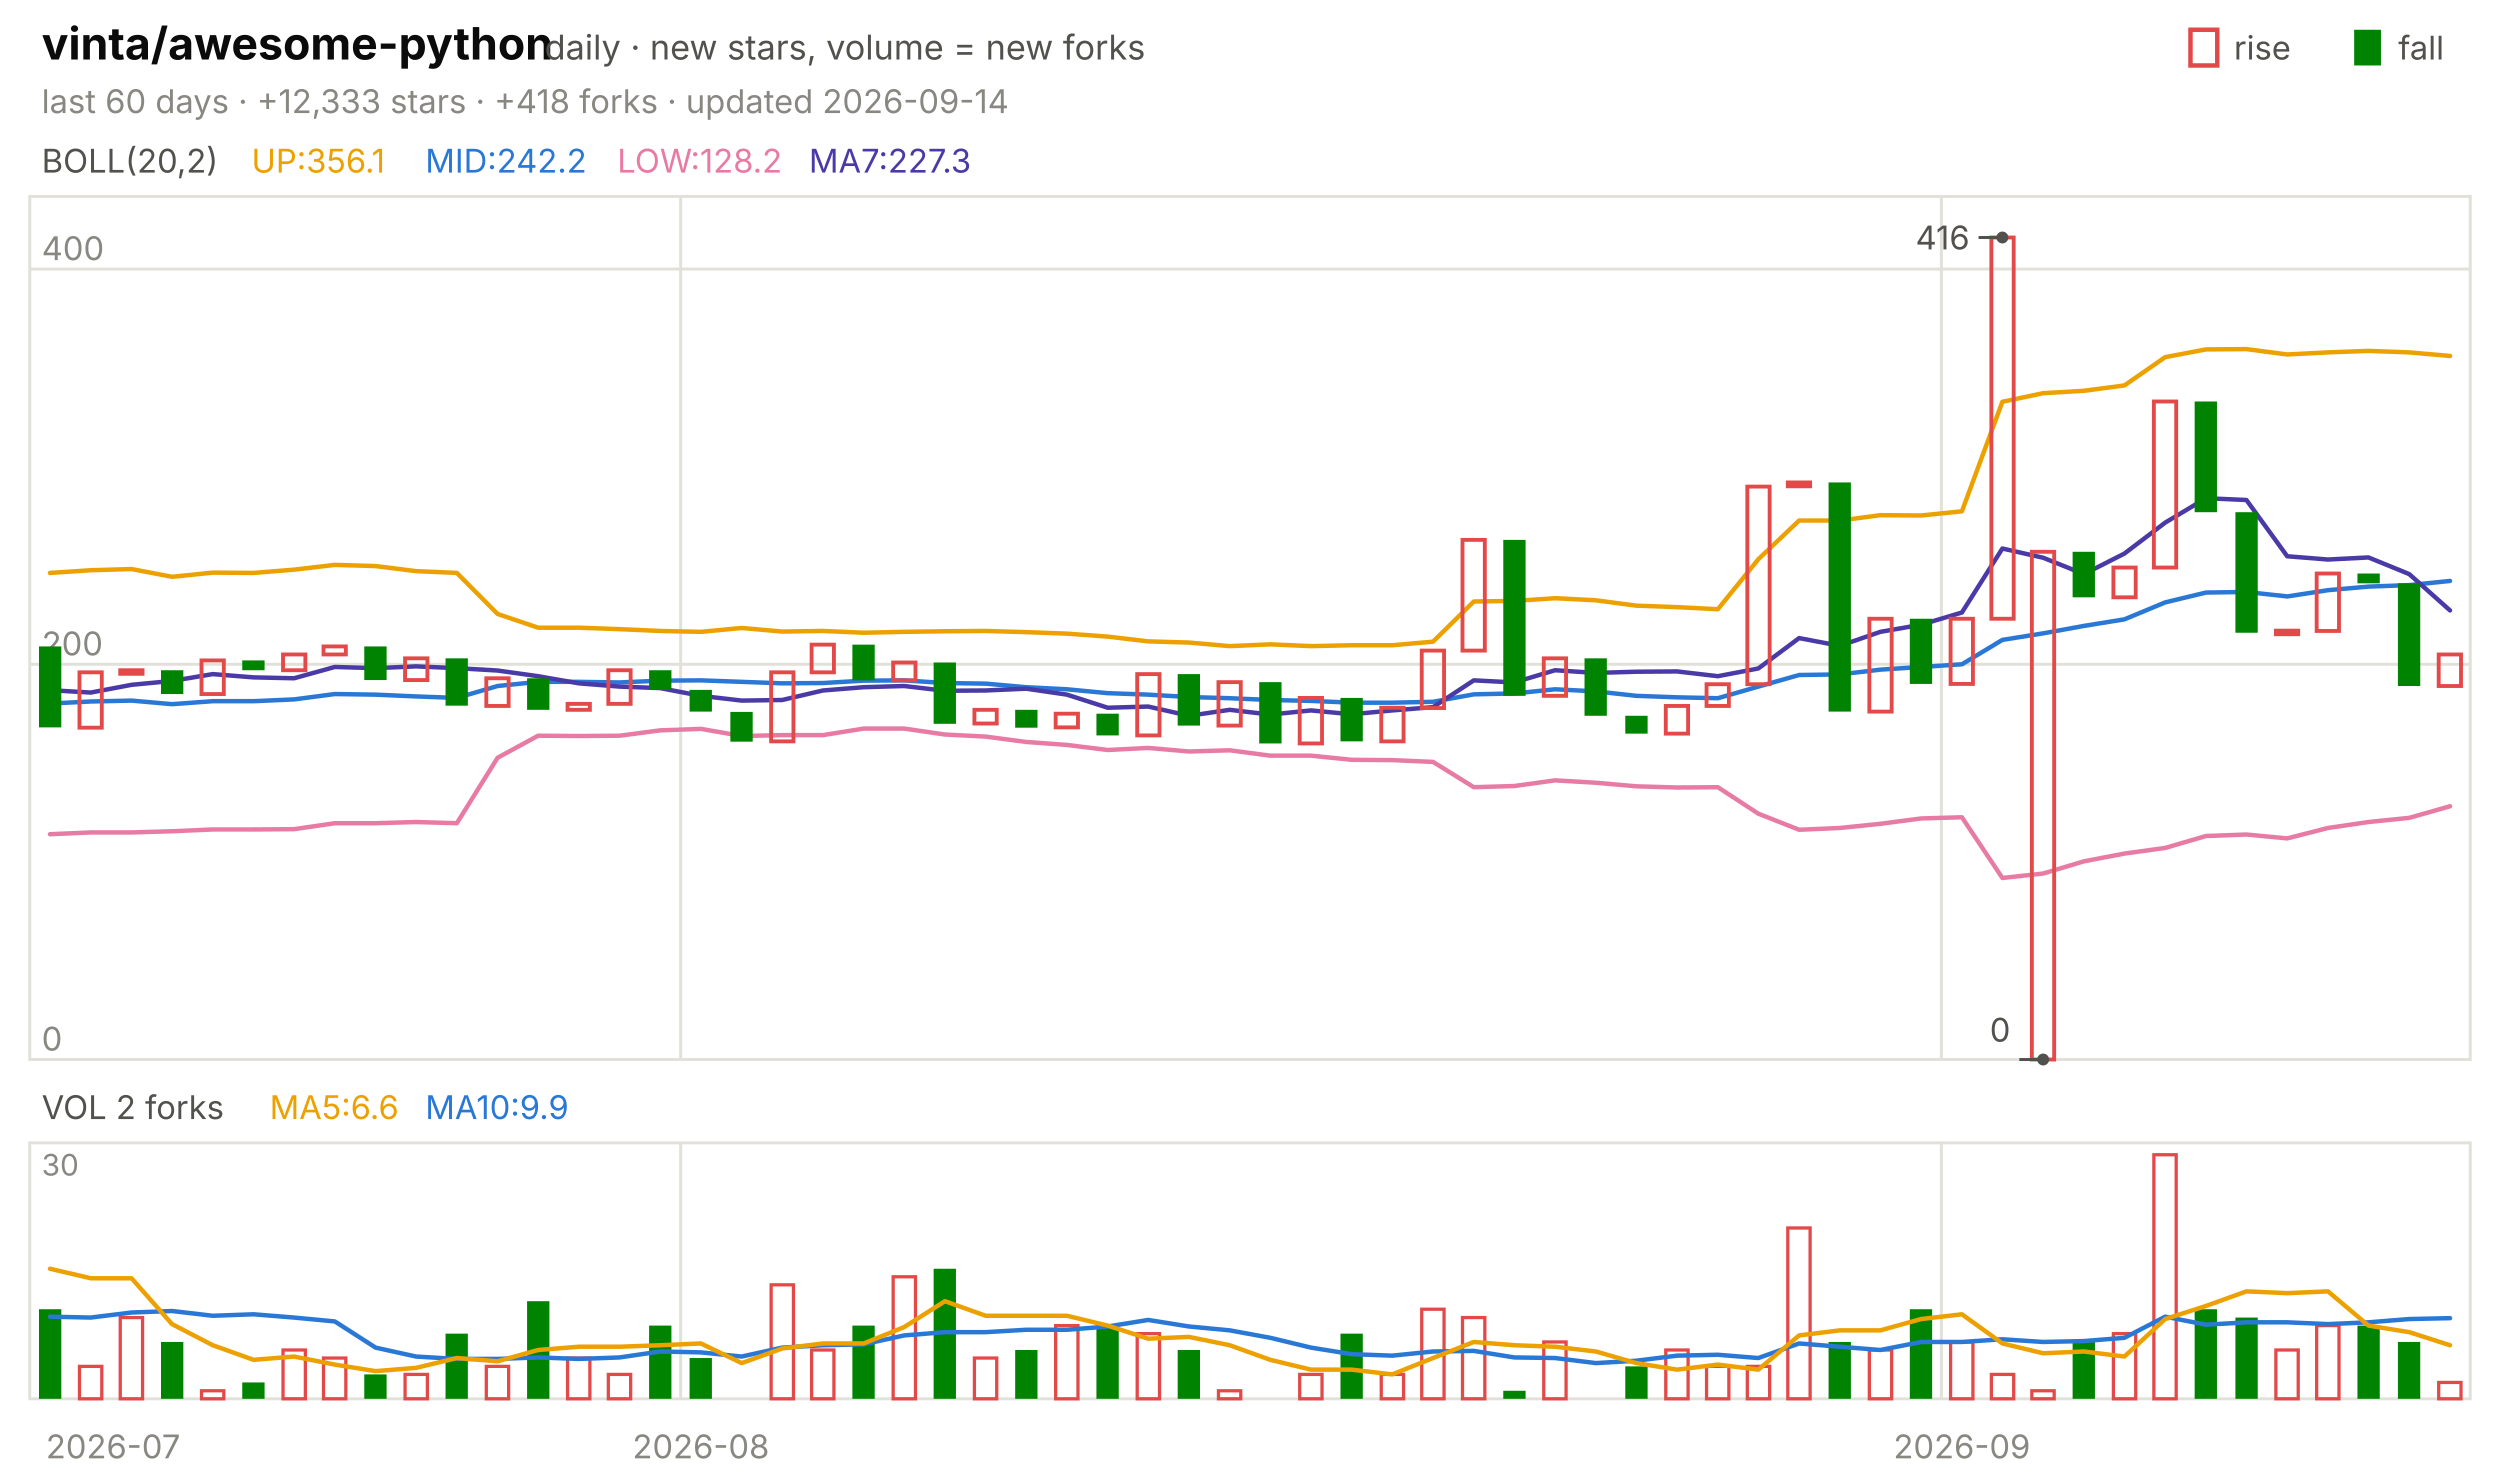
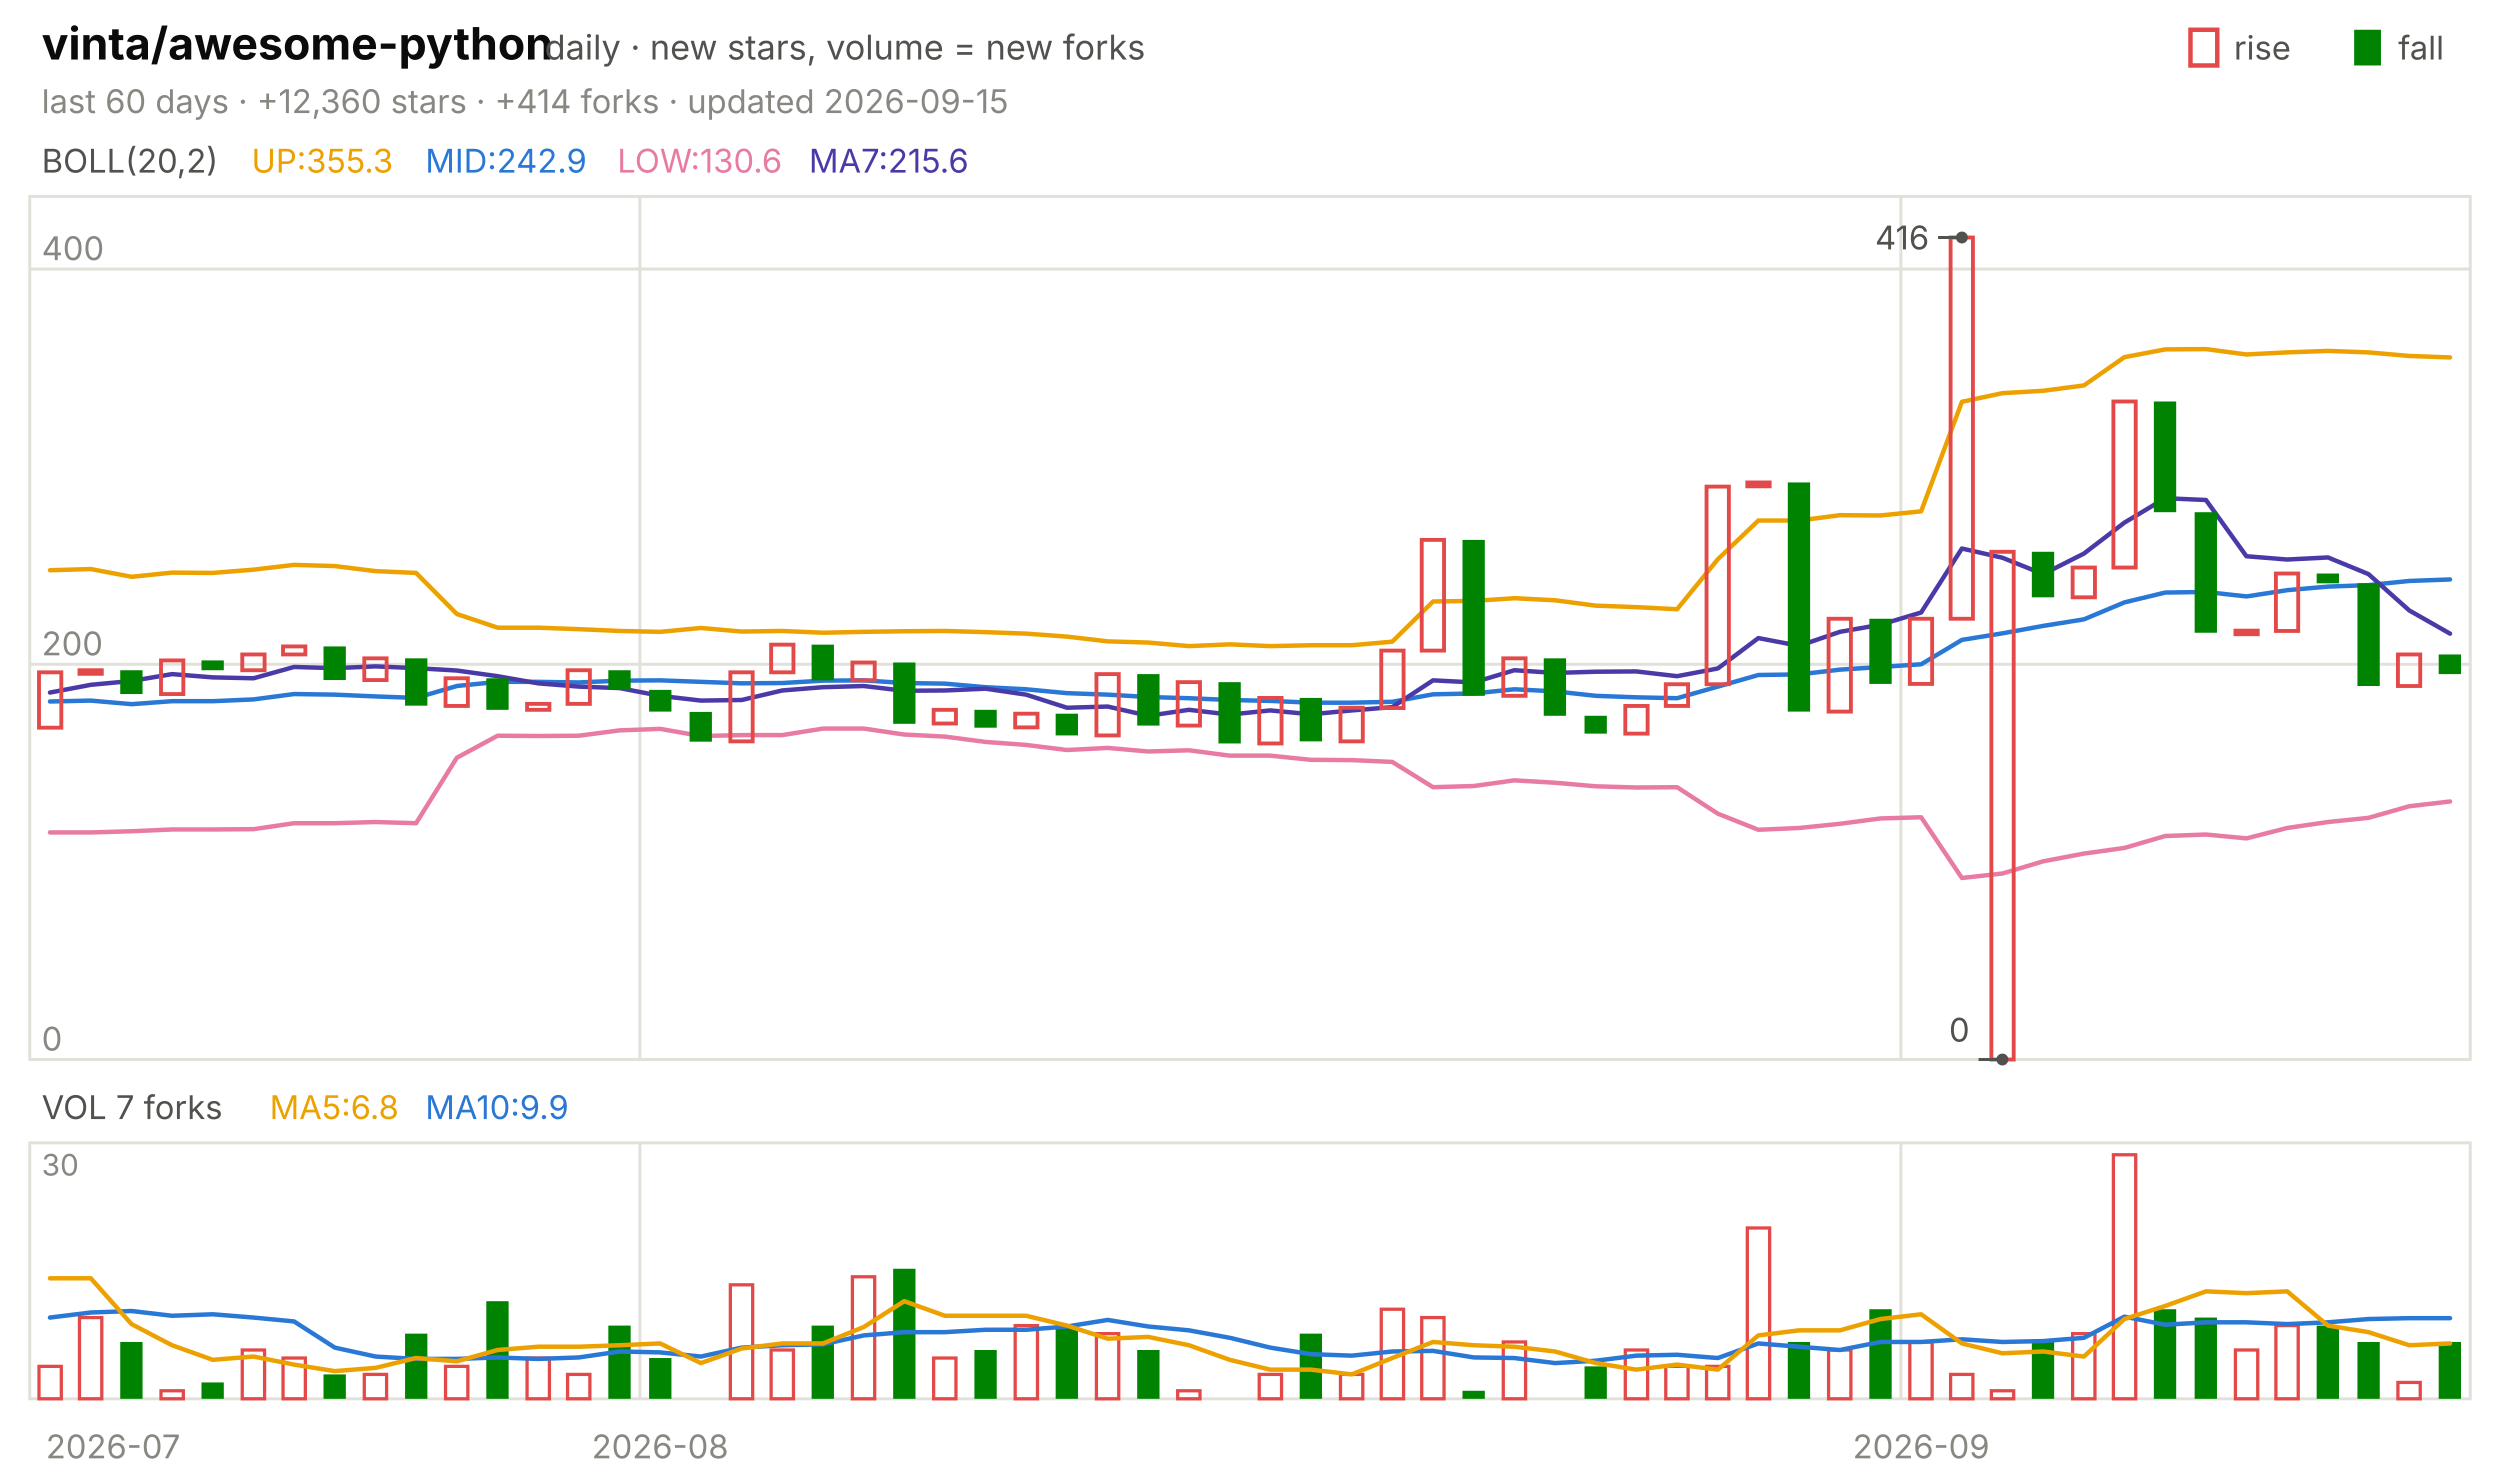
<svg xmlns="http://www.w3.org/2000/svg" viewBox="0 0 840 496" width="840" height="496" font-family="-apple-system,'Segoe UI',system-ui,sans-serif" role="img" aria-label="vinta/awesome-python candlestick chart">
  <text x="14.0" y="20.0" font-size="15" fill="#0b0b0b" font-weight="650">vinta/awesome-python</text>
  <text x="183.0" y="20.0" font-size="11.5" fill="#52514e">daily · new stars, volume = new forks</text>
  <text x="805.8" y="20.0" font-size="11.0" fill="#52514e">fall</text>
  <rect x="791" y="10" width="9" height="12" fill="#008300" />
  <text x="750.6" y="20.0" font-size="11.0" fill="#52514e">rise</text>
  <rect x="736" y="10" width="9" height="12" fill="none" stroke="#e34948" stroke-width="1.5" />
-   <text x="14.0" y="38.0" font-size="11.0" fill="#898781">last 60 days · +12,333 stars · +418 forks · updated 2026-09-14</text>
+   <text x="14.0" y="38.0" font-size="11.0" fill="#898781">last 60 days · +12,360 stars · +414 forks · updated 2026-09-15</text>
  <rect x="10" y="66" width="820" height="290" fill="none" stroke="#e1e0d9" />
  <rect x="10" y="384" width="820" height="86" fill="none" stroke="#e1e0d9" />
  <text x="38.0" y="490.0" font-size="11.0" fill="#898781" text-anchor="middle">2026-07</text>
-   <line x1="228.7" y1="66.0" x2="228.7" y2="356.0" stroke="#e1e0d9" stroke-width="1.0" />
-   <line x1="228.7" y1="384.0" x2="228.7" y2="470.0" stroke="#e1e0d9" stroke-width="1.0" />
-   <text x="235.5" y="490.0" font-size="11.0" fill="#898781" text-anchor="middle">2026-08</text>
-   <line x1="652.3" y1="66.0" x2="652.3" y2="356.0" stroke="#e1e0d9" stroke-width="1.0" />
-   <line x1="652.3" y1="384.0" x2="652.3" y2="470.0" stroke="#e1e0d9" stroke-width="1.0" />
-   <text x="659.2" y="490.0" font-size="11.0" fill="#898781" text-anchor="middle">2026-09</text>
+   <line x1="215.0" y1="66.0" x2="215.0" y2="356.0" stroke="#e1e0d9" stroke-width="1.0" />
+   <line x1="215.0" y1="384.0" x2="215.0" y2="470.0" stroke="#e1e0d9" stroke-width="1.0" />
+   <text x="221.8" y="490.0" font-size="11.0" fill="#898781" text-anchor="middle">2026-08</text>
+   <line x1="638.7" y1="66.0" x2="638.7" y2="356.0" stroke="#e1e0d9" stroke-width="1.0" />
+   <line x1="638.7" y1="384.0" x2="638.7" y2="470.0" stroke="#e1e0d9" stroke-width="1.0" />
+   <text x="645.5" y="490.0" font-size="11.0" fill="#898781" text-anchor="middle">2026-09</text>
  <text x="14.0" y="58.0" font-size="11.0" fill="#52514e">BOLL(20,2)</text>
-   <text x="84.5" y="58.0" font-size="11.0" fill="#eda100">UP:356.1</text>
-   <text x="142.9" y="58.0" font-size="11.0" fill="#2a78d6">MID:242.2</text>
-   <text x="207.4" y="58.0" font-size="11.0" fill="#e87ba4">LOW:128.2</text>
-   <text x="271.8" y="58.0" font-size="11.0" fill="#4a3aa7">MA7:227.3</text>
+   <text x="84.5" y="58.0" font-size="11.0" fill="#eda100">UP:355.3</text>
+   <text x="142.9" y="58.0" font-size="11.0" fill="#2a78d6">MID:242.9</text>
+   <text x="207.4" y="58.0" font-size="11.0" fill="#e87ba4">LOW:130.6</text>
+   <text x="271.8" y="58.0" font-size="11.0" fill="#4a3aa7">MA7:215.6</text>
  <line x1="10.0" y1="356.0" x2="830.0" y2="356.0" stroke="#e1e0d9" stroke-width="1.0" />
  <text x="14.0" y="353.0" font-size="11.0" fill="#898781">0</text>
  <line x1="10.0" y1="223.2" x2="830.0" y2="223.2" stroke="#e1e0d9" stroke-width="1.0" />
  <text x="14.0" y="220.2" font-size="11.0" fill="#898781">200</text>
  <line x1="10.0" y1="90.4" x2="830.0" y2="90.4" stroke="#e1e0d9" stroke-width="1.0" />
  <text x="14.0" y="87.4" font-size="11.0" fill="#898781">400</text>
-   <polyline points="16.8,192.5 30.5,191.6 44.2,191.2 57.8,193.8 71.5,192.4 85.2,192.5 98.8,191.4 112.5,189.8 126.2,190.2 139.8,191.9 153.5,192.5 167.2,206.3 180.8,210.9 194.5,210.9 208.2,211.4 221.8,212.0 235.5,212.3 249.2,211.0 262.8,212.2 276.5,212.0 290.2,212.6 303.8,212.3 317.5,212.1 331.2,212.0 344.8,212.4 358.5,212.9 372.2,213.9 385.8,215.5 399.5,215.9 413.2,217.1 426.8,216.5 440.5,217.1 454.2,216.8 467.8,216.8 481.5,215.6 495.2,202.1 508.8,201.9 522.5,201.0 536.2,201.7 549.8,203.5 563.5,204.0 577.2,204.7 590.8,187.9 604.5,174.9 618.2,174.9 631.8,173.1 645.5,173.2 659.2,171.8 672.8,135.0 686.5,132.1 700.2,131.3 713.8,129.5 727.5,120.0 741.2,117.4 754.8,117.3 768.5,119.1 782.2,118.4 795.8,117.9 809.5,118.4 823.2,119.6" fill="none" stroke="#eda100" stroke-width="1.5" stroke-linejoin="round" stroke-linecap="round" />
-   <polyline points="16.8,236.4 30.5,235.7 44.2,235.4 57.8,236.6 71.5,235.6 85.2,235.6 98.8,235.0 112.5,233.2 126.2,233.4 139.8,234.0 153.5,234.5 167.2,230.5 180.8,229.1 194.5,229.1 208.2,229.3 221.8,228.7 235.5,228.6 249.2,229.1 262.8,229.6 276.5,229.5 290.2,228.7 303.8,228.6 317.5,229.5 331.2,229.7 344.8,230.9 358.5,231.6 372.2,232.9 385.8,233.4 399.5,234.2 413.2,234.6 426.8,235.2 440.5,235.5 454.2,236.1 467.8,236.1 481.5,235.8 495.2,233.3 508.8,233.0 522.5,231.6 536.2,232.3 549.8,233.8 563.5,234.3 577.2,234.6 590.8,230.7 604.5,226.8 618.2,226.6 631.8,225.0 645.5,224.1 659.2,223.2 672.8,215.0 686.5,212.8 700.2,210.3 713.8,208.1 727.5,202.4 741.2,199.1 754.8,198.9 768.5,200.4 782.2,198.3 795.8,197.1 809.5,196.6 823.2,195.2" fill="none" stroke="#2a78d6" stroke-width="1.5" stroke-linejoin="round" stroke-linecap="round" />
-   <polyline points="16.8,280.3 30.5,279.7 44.2,279.7 57.8,279.3 71.5,278.7 85.2,278.7 98.8,278.6 112.5,276.6 126.2,276.6 139.8,276.2 153.5,276.6 167.2,254.6 180.8,247.2 194.5,247.3 208.2,247.2 221.8,245.4 235.5,244.9 249.2,247.3 262.8,247.0 276.5,247.0 290.2,244.8 303.8,244.8 317.5,246.8 331.2,247.5 344.8,249.3 358.5,250.3 372.2,252.0 385.8,251.3 399.5,252.5 413.2,252.1 426.8,253.9 440.5,253.9 454.2,255.3 467.8,255.4 481.5,256.0 495.2,264.5 508.8,264.1 522.5,262.2 536.2,263.0 549.8,264.2 563.5,264.6 577.2,264.5 590.8,273.4 604.5,278.8 618.2,278.2 631.8,276.8 645.5,275.0 659.2,274.6 672.8,295.0 686.5,293.5 700.2,289.4 713.8,286.8 727.5,284.9 741.2,280.9 754.8,280.4 768.5,281.7 782.2,278.2 795.8,276.2 809.5,274.8 823.2,270.9" fill="none" stroke="#e87ba4" stroke-width="1.5" stroke-linejoin="round" stroke-linecap="round" />
-   <polyline points="16.8,231.9 30.5,232.7 44.2,230.1 57.8,228.8 71.5,226.5 85.2,227.6 98.8,227.9 112.5,224.1 126.2,224.5 139.8,223.9 153.5,224.5 167.2,225.3 180.8,227.2 194.5,229.6 208.2,230.7 221.8,231.2 235.5,233.8 249.2,235.4 262.8,235.2 276.5,232.0 290.2,230.9 303.8,230.5 317.5,232.1 331.2,232.0 344.8,231.4 358.5,233.4 372.2,237.8 385.8,237.4 399.5,240.5 413.2,238.5 426.8,240.1 440.5,238.7 454.2,240.0 467.8,238.7 481.5,237.6 495.2,228.6 508.8,229.3 522.5,225.2 536.2,226.1 549.8,225.7 563.5,225.6 577.2,227.2 590.8,224.6 604.5,214.4 618.2,217.0 631.8,212.3 645.5,209.9 659.2,205.8 672.8,184.3 686.5,187.4 700.2,192.9 713.8,186.0 727.5,175.6 741.2,167.4 754.8,168.0 768.5,186.9 782.2,188.0 795.8,187.3 809.5,192.9 823.2,205.1" fill="none" stroke="#4a3aa7" stroke-width="1.5" stroke-linejoin="round" stroke-linecap="round" />
-   <rect x="13.1" y="217.2" width="7.5" height="27.2" fill="#008300" />
-   <rect x="26.7" y="225.9" width="7.5" height="18.6" fill="none" stroke="#e34948" stroke-width="1.3" />
-   <rect x="40.4" y="225.2" width="7.5" height="1.2" fill="none" stroke="#e34948" stroke-width="1.3" />
-   <rect x="54.1" y="225.2" width="7.5" height="8.0" fill="#008300" />
-   <rect x="67.7" y="221.9" width="7.5" height="11.3" fill="none" stroke="#e34948" stroke-width="1.3" />
-   <rect x="81.4" y="221.9" width="7.5" height="3.3" fill="#008300" />
-   <rect x="95.1" y="219.9" width="7.5" height="5.3" fill="none" stroke="#e34948" stroke-width="1.3" />
-   <rect x="108.7" y="217.2" width="7.5" height="2.7" fill="none" stroke="#e34948" stroke-width="1.3" />
-   <rect x="122.4" y="217.2" width="7.5" height="11.3" fill="#008300" />
-   <rect x="136.1" y="221.2" width="7.5" height="7.3" fill="none" stroke="#e34948" stroke-width="1.3" />
-   <rect x="149.7" y="221.2" width="7.5" height="15.9" fill="#008300" />
-   <rect x="163.4" y="227.9" width="7.5" height="9.3" fill="none" stroke="#e34948" stroke-width="1.3" />
-   <rect x="177.1" y="227.9" width="7.5" height="10.6" fill="#008300" />
-   <rect x="190.7" y="236.5" width="7.5" height="2.0" fill="none" stroke="#e34948" stroke-width="1.3" />
-   <rect x="204.4" y="225.2" width="7.5" height="11.3" fill="none" stroke="#e34948" stroke-width="1.3" />
-   <rect x="218.1" y="225.2" width="7.5" height="6.6" fill="#008300" />
-   <rect x="231.7" y="231.8" width="7.5" height="7.3" fill="#008300" />
-   <rect x="245.4" y="239.2" width="7.5" height="10.0" fill="#008300" />
-   <rect x="259.1" y="225.9" width="7.5" height="23.2" fill="none" stroke="#e34948" stroke-width="1.3" />
-   <rect x="272.7" y="216.6" width="7.5" height="9.3" fill="none" stroke="#e34948" stroke-width="1.3" />
-   <rect x="286.4" y="216.6" width="7.5" height="12.0" fill="#008300" />
-   <rect x="300.1" y="222.6" width="7.5" height="6.0" fill="none" stroke="#e34948" stroke-width="1.3" />
-   <rect x="313.7" y="222.6" width="7.5" height="20.6" fill="#008300" />
-   <rect x="327.4" y="238.5" width="7.5" height="4.6" fill="none" stroke="#e34948" stroke-width="1.3" />
-   <rect x="341.1" y="238.5" width="7.5" height="6.0" fill="#008300" />
-   <rect x="354.7" y="239.8" width="7.5" height="4.6" fill="none" stroke="#e34948" stroke-width="1.3" />
-   <rect x="368.4" y="239.8" width="7.5" height="7.3" fill="#008300" />
-   <rect x="382.1" y="226.5" width="7.5" height="20.6" fill="none" stroke="#e34948" stroke-width="1.3" />
-   <rect x="395.7" y="226.5" width="7.5" height="17.3" fill="#008300" />
-   <rect x="409.4" y="229.2" width="7.5" height="14.6" fill="none" stroke="#e34948" stroke-width="1.3" />
-   <rect x="423.1" y="229.2" width="7.5" height="20.6" fill="#008300" />
-   <rect x="436.7" y="234.5" width="7.5" height="15.3" fill="none" stroke="#e34948" stroke-width="1.3" />
-   <rect x="450.4" y="234.5" width="7.5" height="14.6" fill="#008300" />
-   <rect x="464.1" y="237.8" width="7.5" height="11.3" fill="none" stroke="#e34948" stroke-width="1.3" />
-   <rect x="477.7" y="218.6" width="7.5" height="19.3" fill="none" stroke="#e34948" stroke-width="1.3" />
-   <rect x="491.4" y="181.4" width="7.5" height="37.2" fill="none" stroke="#e34948" stroke-width="1.3" />
-   <rect x="505.1" y="181.4" width="7.5" height="52.4" fill="#008300" />
-   <rect x="518.7" y="221.2" width="7.5" height="12.6" fill="none" stroke="#e34948" stroke-width="1.3" />
-   <rect x="532.4" y="221.2" width="7.5" height="19.3" fill="#008300" />
-   <rect x="546.1" y="240.5" width="7.5" height="6.0" fill="#008300" />
-   <rect x="559.7" y="237.2" width="7.5" height="9.3" fill="none" stroke="#e34948" stroke-width="1.3" />
-   <rect x="573.4" y="229.9" width="7.5" height="7.3" fill="none" stroke="#e34948" stroke-width="1.3" />
-   <rect x="587.1" y="163.5" width="7.5" height="66.4" fill="none" stroke="#e34948" stroke-width="1.3" />
-   <rect x="600.7" y="162.1" width="7.5" height="1.3" fill="none" stroke="#e34948" stroke-width="1.3" />
-   <rect x="614.4" y="162.1" width="7.5" height="77.0" fill="#008300" />
-   <rect x="628.1" y="207.9" width="7.5" height="31.2" fill="none" stroke="#e34948" stroke-width="1.3" />
-   <rect x="641.7" y="207.9" width="7.5" height="21.9" fill="#008300" />
-   <rect x="655.4" y="207.9" width="7.5" height="21.9" fill="none" stroke="#e34948" stroke-width="1.3" />
-   <rect x="669.1" y="79.8" width="7.5" height="128.1" fill="none" stroke="#e34948" stroke-width="1.3" />
-   <rect x="682.7" y="185.4" width="7.5" height="170.6" fill="none" stroke="#e34948" stroke-width="1.3" />
-   <rect x="696.4" y="185.4" width="7.5" height="15.3" fill="#008300" />
-   <rect x="710.1" y="190.7" width="7.5" height="10.0" fill="none" stroke="#e34948" stroke-width="1.3" />
-   <rect x="723.7" y="134.9" width="7.5" height="55.8" fill="none" stroke="#e34948" stroke-width="1.3" />
-   <rect x="737.4" y="134.9" width="7.5" height="37.2" fill="#008300" />
-   <rect x="751.1" y="172.1" width="7.5" height="40.5" fill="#008300" />
-   <rect x="764.7" y="211.9" width="7.5" height="1.2" fill="none" stroke="#e34948" stroke-width="1.3" />
-   <rect x="778.4" y="192.7" width="7.5" height="19.3" fill="none" stroke="#e34948" stroke-width="1.3" />
-   <rect x="792.1" y="192.7" width="7.5" height="3.3" fill="#008300" />
-   <rect x="805.7" y="196.0" width="7.5" height="34.5" fill="#008300" />
-   <rect x="819.4" y="219.9" width="7.5" height="10.6" fill="none" stroke="#e34948" stroke-width="1.3" />
-   <circle cx="672.8" cy="79.8" r="2" fill="#52514e" />
-   <line x1="672.8" y1="79.8" x2="664.8" y2="79.8" stroke="#52514e" stroke-width="1.0" />
-   <text x="661.8" y="83.8" font-size="11.0" fill="#52514e" text-anchor="end">416</text>
-   <circle cx="686.5" cy="356.0" r="2" fill="#52514e" />
-   <line x1="686.5" y1="356.0" x2="678.5" y2="356.0" stroke="#52514e" stroke-width="1.0" />
-   <text x="675.5" y="350.0" font-size="11.0" fill="#52514e" text-anchor="end">0</text>
-   <text x="14.0" y="376.0" font-size="11.0" fill="#52514e">VOL 2 forks</text>
-   <text x="90.6" y="376.0" font-size="11.0" fill="#eda100">MA5:6.6</text>
+   <polyline points="16.8,191.6 30.5,191.2 44.2,193.8 57.8,192.4 71.5,192.5 85.2,191.4 98.8,189.8 112.5,190.2 126.2,191.9 139.8,192.5 153.5,206.3 167.2,210.9 180.8,210.9 194.5,211.4 208.2,212.0 221.8,212.3 235.5,211.0 249.2,212.2 262.8,212.0 276.5,212.6 290.2,212.3 303.8,212.1 317.5,212.0 331.2,212.4 344.8,212.9 358.5,213.9 372.2,215.5 385.8,215.9 399.5,217.1 413.2,216.5 426.8,217.1 440.5,216.8 454.2,216.8 467.8,215.6 481.5,202.1 495.2,201.9 508.8,201.0 522.5,201.7 536.2,203.5 549.8,204.0 563.5,204.7 577.2,187.9 590.8,174.9 604.5,174.9 618.2,173.1 631.8,173.2 645.5,171.8 659.2,135.0 672.8,132.1 686.5,131.3 700.2,129.5 713.8,120.0 727.5,117.4 741.2,117.3 754.8,119.1 768.5,118.4 782.2,117.9 795.8,118.4 809.5,119.6 823.2,120.1" fill="none" stroke="#eda100" stroke-width="1.5" stroke-linejoin="round" stroke-linecap="round" />
+   <polyline points="16.8,235.7 30.5,235.4 44.2,236.6 57.8,235.6 71.5,235.6 85.2,235.0 98.8,233.2 112.5,233.4 126.2,234.0 139.8,234.5 153.5,230.5 167.2,229.1 180.8,229.1 194.5,229.3 208.2,228.7 221.8,228.6 235.5,229.1 249.2,229.6 262.8,229.5 276.5,228.7 290.2,228.6 303.8,229.5 317.5,229.7 331.2,230.9 344.8,231.6 358.5,232.9 372.2,233.4 385.8,234.2 399.5,234.6 413.2,235.2 426.8,235.5 440.5,236.1 454.2,236.1 467.8,235.8 481.5,233.3 495.2,233.0 508.8,231.6 522.5,232.3 536.2,233.8 549.8,234.3 563.5,234.6 577.2,230.7 590.8,226.8 604.5,226.6 618.2,225.0 631.8,224.1 645.5,223.2 659.2,215.0 672.8,212.8 686.5,210.3 700.2,208.1 713.8,202.4 727.5,199.1 741.2,198.9 754.8,200.4 768.5,198.3 782.2,197.1 795.8,196.6 809.5,195.2 823.2,194.7" fill="none" stroke="#2a78d6" stroke-width="1.5" stroke-linejoin="round" stroke-linecap="round" />
+   <polyline points="16.8,279.7 30.5,279.7 44.2,279.3 57.8,278.7 71.5,278.7 85.2,278.6 98.8,276.6 112.5,276.6 126.2,276.2 139.8,276.6 153.5,254.6 167.2,247.2 180.8,247.3 194.5,247.2 208.2,245.4 221.8,244.9 235.5,247.3 249.2,247.0 262.8,247.0 276.5,244.8 290.2,244.8 303.8,246.8 317.5,247.5 331.2,249.3 344.8,250.3 358.5,252.0 372.2,251.3 385.8,252.5 399.5,252.1 413.2,253.9 426.8,253.9 440.5,255.3 454.2,255.4 467.8,256.0 481.5,264.5 495.2,264.1 508.8,262.2 522.5,263.0 536.2,264.2 549.8,264.6 563.5,264.5 577.2,273.4 590.8,278.8 604.5,278.2 618.2,276.8 631.8,275.0 645.5,274.6 659.2,295.0 672.8,293.5 686.5,289.4 700.2,286.8 713.8,284.9 727.5,280.9 741.2,280.4 754.8,281.7 768.5,278.2 782.2,276.2 795.8,274.8 809.5,270.9 823.2,269.3" fill="none" stroke="#e87ba4" stroke-width="1.5" stroke-linejoin="round" stroke-linecap="round" />
+   <polyline points="16.8,232.7 30.5,230.1 44.2,228.8 57.8,226.5 71.5,227.6 85.2,227.9 98.8,224.1 112.5,224.5 126.2,223.9 139.8,224.5 153.5,225.3 167.2,227.2 180.8,229.6 194.5,230.7 208.2,231.2 221.8,233.8 235.5,235.4 249.2,235.2 262.8,232.0 276.5,230.9 290.2,230.5 303.8,232.1 317.5,232.0 331.2,231.4 344.8,233.4 358.5,237.8 372.2,237.4 385.8,240.5 399.5,238.5 413.2,240.1 426.8,238.7 440.5,240.0 454.2,238.7 467.8,237.6 481.5,228.6 495.2,229.3 508.8,225.2 522.5,226.1 536.2,225.7 549.8,225.6 563.5,227.2 577.2,224.6 590.8,214.4 604.5,217.0 618.2,212.3 631.8,209.9 645.5,205.8 659.2,184.3 672.8,187.4 686.5,192.9 700.2,186.0 713.8,175.6 727.5,167.4 741.2,168.0 754.8,186.9 768.5,188.0 782.2,187.3 795.8,192.9 809.5,205.1 823.2,212.9" fill="none" stroke="#4a3aa7" stroke-width="1.5" stroke-linejoin="round" stroke-linecap="round" />
+   <rect x="13.1" y="225.9" width="7.5" height="18.6" fill="none" stroke="#e34948" stroke-width="1.3" />
+   <rect x="26.7" y="225.2" width="7.5" height="1.2" fill="none" stroke="#e34948" stroke-width="1.3" />
+   <rect x="40.4" y="225.2" width="7.5" height="8.0" fill="#008300" />
+   <rect x="54.1" y="221.9" width="7.5" height="11.3" fill="none" stroke="#e34948" stroke-width="1.3" />
+   <rect x="67.7" y="221.9" width="7.5" height="3.3" fill="#008300" />
+   <rect x="81.4" y="219.9" width="7.5" height="5.3" fill="none" stroke="#e34948" stroke-width="1.3" />
+   <rect x="95.1" y="217.2" width="7.5" height="2.7" fill="none" stroke="#e34948" stroke-width="1.3" />
+   <rect x="108.7" y="217.2" width="7.5" height="11.3" fill="#008300" />
+   <rect x="122.4" y="221.2" width="7.5" height="7.3" fill="none" stroke="#e34948" stroke-width="1.3" />
+   <rect x="136.1" y="221.2" width="7.5" height="15.9" fill="#008300" />
+   <rect x="149.7" y="227.9" width="7.5" height="9.3" fill="none" stroke="#e34948" stroke-width="1.3" />
+   <rect x="163.4" y="227.9" width="7.5" height="10.6" fill="#008300" />
+   <rect x="177.1" y="236.5" width="7.5" height="2.0" fill="none" stroke="#e34948" stroke-width="1.3" />
+   <rect x="190.7" y="225.2" width="7.5" height="11.3" fill="none" stroke="#e34948" stroke-width="1.3" />
+   <rect x="204.4" y="225.2" width="7.5" height="6.6" fill="#008300" />
+   <rect x="218.1" y="231.8" width="7.5" height="7.3" fill="#008300" />
+   <rect x="231.7" y="239.2" width="7.5" height="10.0" fill="#008300" />
+   <rect x="245.4" y="225.9" width="7.5" height="23.2" fill="none" stroke="#e34948" stroke-width="1.3" />
+   <rect x="259.1" y="216.6" width="7.5" height="9.3" fill="none" stroke="#e34948" stroke-width="1.3" />
+   <rect x="272.7" y="216.6" width="7.5" height="12.0" fill="#008300" />
+   <rect x="286.4" y="222.6" width="7.5" height="6.0" fill="none" stroke="#e34948" stroke-width="1.3" />
+   <rect x="300.1" y="222.6" width="7.5" height="20.6" fill="#008300" />
+   <rect x="313.7" y="238.5" width="7.5" height="4.6" fill="none" stroke="#e34948" stroke-width="1.3" />
+   <rect x="327.4" y="238.5" width="7.5" height="6.0" fill="#008300" />
+   <rect x="341.1" y="239.8" width="7.5" height="4.6" fill="none" stroke="#e34948" stroke-width="1.3" />
+   <rect x="354.7" y="239.8" width="7.5" height="7.3" fill="#008300" />
+   <rect x="368.4" y="226.5" width="7.5" height="20.6" fill="none" stroke="#e34948" stroke-width="1.3" />
+   <rect x="382.1" y="226.5" width="7.5" height="17.3" fill="#008300" />
+   <rect x="395.7" y="229.2" width="7.5" height="14.6" fill="none" stroke="#e34948" stroke-width="1.3" />
+   <rect x="409.4" y="229.2" width="7.5" height="20.6" fill="#008300" />
+   <rect x="423.1" y="234.5" width="7.5" height="15.3" fill="none" stroke="#e34948" stroke-width="1.3" />
+   <rect x="436.7" y="234.5" width="7.5" height="14.6" fill="#008300" />
+   <rect x="450.4" y="237.8" width="7.5" height="11.3" fill="none" stroke="#e34948" stroke-width="1.3" />
+   <rect x="464.1" y="218.6" width="7.5" height="19.3" fill="none" stroke="#e34948" stroke-width="1.3" />
+   <rect x="477.7" y="181.4" width="7.5" height="37.2" fill="none" stroke="#e34948" stroke-width="1.3" />
+   <rect x="491.4" y="181.4" width="7.5" height="52.4" fill="#008300" />
+   <rect x="505.1" y="221.2" width="7.5" height="12.6" fill="none" stroke="#e34948" stroke-width="1.3" />
+   <rect x="518.7" y="221.2" width="7.5" height="19.3" fill="#008300" />
+   <rect x="532.4" y="240.5" width="7.5" height="6.0" fill="#008300" />
+   <rect x="546.1" y="237.2" width="7.5" height="9.3" fill="none" stroke="#e34948" stroke-width="1.3" />
+   <rect x="559.7" y="229.9" width="7.5" height="7.3" fill="none" stroke="#e34948" stroke-width="1.3" />
+   <rect x="573.4" y="163.5" width="7.5" height="66.4" fill="none" stroke="#e34948" stroke-width="1.3" />
+   <rect x="587.1" y="162.1" width="7.5" height="1.3" fill="none" stroke="#e34948" stroke-width="1.3" />
+   <rect x="600.7" y="162.1" width="7.5" height="77.0" fill="#008300" />
+   <rect x="614.4" y="207.9" width="7.5" height="31.2" fill="none" stroke="#e34948" stroke-width="1.3" />
+   <rect x="628.1" y="207.9" width="7.5" height="21.9" fill="#008300" />
+   <rect x="641.7" y="207.9" width="7.5" height="21.9" fill="none" stroke="#e34948" stroke-width="1.3" />
+   <rect x="655.4" y="79.8" width="7.5" height="128.1" fill="none" stroke="#e34948" stroke-width="1.3" />
+   <rect x="669.1" y="185.4" width="7.5" height="170.6" fill="none" stroke="#e34948" stroke-width="1.3" />
+   <rect x="682.7" y="185.4" width="7.5" height="15.3" fill="#008300" />
+   <rect x="696.4" y="190.7" width="7.5" height="10.0" fill="none" stroke="#e34948" stroke-width="1.3" />
+   <rect x="710.1" y="134.9" width="7.5" height="55.8" fill="none" stroke="#e34948" stroke-width="1.3" />
+   <rect x="723.7" y="134.9" width="7.5" height="37.2" fill="#008300" />
+   <rect x="737.4" y="172.1" width="7.5" height="40.5" fill="#008300" />
+   <rect x="751.1" y="211.9" width="7.5" height="1.2" fill="none" stroke="#e34948" stroke-width="1.3" />
+   <rect x="764.7" y="192.7" width="7.5" height="19.3" fill="none" stroke="#e34948" stroke-width="1.3" />
+   <rect x="778.4" y="192.7" width="7.5" height="3.3" fill="#008300" />
+   <rect x="792.1" y="196.0" width="7.5" height="34.5" fill="#008300" />
+   <rect x="805.7" y="219.9" width="7.5" height="10.6" fill="none" stroke="#e34948" stroke-width="1.3" />
+   <rect x="819.4" y="219.9" width="7.5" height="6.6" fill="#008300" />
+   <circle cx="659.2" cy="79.8" r="2" fill="#52514e" />
+   <line x1="659.2" y1="79.8" x2="651.2" y2="79.8" stroke="#52514e" stroke-width="1.0" />
+   <text x="648.2" y="83.8" font-size="11.0" fill="#52514e" text-anchor="end">416</text>
+   <circle cx="672.8" cy="356.0" r="2" fill="#52514e" />
+   <line x1="672.8" y1="356.0" x2="664.8" y2="356.0" stroke="#52514e" stroke-width="1.0" />
+   <text x="661.8" y="350.0" font-size="11.0" fill="#52514e" text-anchor="end">0</text>
+   <text x="14.0" y="376.0" font-size="11.0" fill="#52514e">VOL 7 forks</text>
+   <text x="90.6" y="376.0" font-size="11.0" fill="#eda100">MA5:6.8</text>
  <text x="142.9" y="376.0" font-size="11.0" fill="#2a78d6">MA10:9.9</text>
  <text x="14.0" y="395.0" font-size="10" fill="#898781">30</text>
-   <rect x="13.1" y="439.9" width="7.5" height="30.1" fill="#008300" />
-   <rect x="26.7" y="459.1" width="7.5" height="10.9" fill="none" stroke="#e34948" stroke-width="1.1" />
-   <rect x="40.4" y="442.7" width="7.5" height="27.3" fill="none" stroke="#e34948" stroke-width="1.1" />
-   <rect x="54.1" y="450.9" width="7.5" height="19.1" fill="#008300" />
-   <rect x="67.7" y="467.3" width="7.5" height="2.7" fill="none" stroke="#e34948" stroke-width="1.1" />
-   <rect x="81.4" y="464.5" width="7.5" height="5.5" fill="#008300" />
-   <rect x="95.1" y="453.6" width="7.5" height="16.4" fill="none" stroke="#e34948" stroke-width="1.1" />
-   <rect x="108.7" y="456.3" width="7.5" height="13.7" fill="none" stroke="#e34948" stroke-width="1.1" />
-   <rect x="122.4" y="461.8" width="7.5" height="8.2" fill="#008300" />
-   <rect x="136.1" y="461.8" width="7.5" height="8.2" fill="none" stroke="#e34948" stroke-width="1.1" />
-   <rect x="149.7" y="448.1" width="7.5" height="21.9" fill="#008300" />
-   <rect x="163.4" y="459.1" width="7.5" height="10.9" fill="none" stroke="#e34948" stroke-width="1.1" />
-   <rect x="177.1" y="437.2" width="7.5" height="32.8" fill="#008300" />
-   <rect x="190.7" y="456.3" width="7.5" height="13.7" fill="none" stroke="#e34948" stroke-width="1.1" />
-   <rect x="204.4" y="461.8" width="7.5" height="8.2" fill="none" stroke="#e34948" stroke-width="1.1" />
-   <rect x="218.1" y="445.4" width="7.5" height="24.6" fill="#008300" />
-   <rect x="231.7" y="456.3" width="7.5" height="13.7" fill="#008300" />
-   <rect x="259.1" y="431.7" width="7.5" height="38.3" fill="none" stroke="#e34948" stroke-width="1.1" />
-   <rect x="272.7" y="453.6" width="7.5" height="16.4" fill="none" stroke="#e34948" stroke-width="1.1" />
-   <rect x="286.4" y="445.4" width="7.5" height="24.6" fill="#008300" />
-   <rect x="300.1" y="429.0" width="7.5" height="41.0" fill="none" stroke="#e34948" stroke-width="1.1" />
-   <rect x="313.7" y="426.3" width="7.5" height="43.7" fill="#008300" />
-   <rect x="327.4" y="456.3" width="7.5" height="13.7" fill="none" stroke="#e34948" stroke-width="1.1" />
-   <rect x="341.1" y="453.6" width="7.5" height="16.4" fill="#008300" />
-   <rect x="354.7" y="445.4" width="7.5" height="24.6" fill="none" stroke="#e34948" stroke-width="1.1" />
-   <rect x="368.4" y="445.4" width="7.5" height="24.6" fill="#008300" />
-   <rect x="382.1" y="448.1" width="7.5" height="21.9" fill="none" stroke="#e34948" stroke-width="1.1" />
-   <rect x="395.7" y="453.6" width="7.5" height="16.4" fill="#008300" />
-   <rect x="409.4" y="467.3" width="7.5" height="2.7" fill="none" stroke="#e34948" stroke-width="1.1" />
-   <rect x="436.7" y="461.8" width="7.5" height="8.2" fill="none" stroke="#e34948" stroke-width="1.1" />
-   <rect x="450.4" y="448.1" width="7.5" height="21.9" fill="#008300" />
-   <rect x="464.1" y="461.8" width="7.5" height="8.2" fill="none" stroke="#e34948" stroke-width="1.1" />
-   <rect x="477.7" y="439.9" width="7.5" height="30.1" fill="none" stroke="#e34948" stroke-width="1.1" />
-   <rect x="491.4" y="442.7" width="7.5" height="27.3" fill="none" stroke="#e34948" stroke-width="1.1" />
-   <rect x="505.1" y="467.3" width="7.5" height="2.7" fill="#008300" />
-   <rect x="518.7" y="450.9" width="7.5" height="19.1" fill="none" stroke="#e34948" stroke-width="1.1" />
-   <rect x="546.1" y="459.1" width="7.5" height="10.9" fill="#008300" />
-   <rect x="559.7" y="453.6" width="7.5" height="16.4" fill="none" stroke="#e34948" stroke-width="1.1" />
+   <rect x="13.1" y="459.1" width="7.5" height="10.9" fill="none" stroke="#e34948" stroke-width="1.1" />
+   <rect x="26.7" y="442.7" width="7.5" height="27.3" fill="none" stroke="#e34948" stroke-width="1.1" />
+   <rect x="40.4" y="450.9" width="7.5" height="19.1" fill="#008300" />
+   <rect x="54.1" y="467.3" width="7.5" height="2.7" fill="none" stroke="#e34948" stroke-width="1.1" />
+   <rect x="67.7" y="464.5" width="7.5" height="5.5" fill="#008300" />
+   <rect x="81.4" y="453.6" width="7.5" height="16.4" fill="none" stroke="#e34948" stroke-width="1.1" />
+   <rect x="95.1" y="456.3" width="7.5" height="13.7" fill="none" stroke="#e34948" stroke-width="1.1" />
+   <rect x="108.7" y="461.8" width="7.5" height="8.2" fill="#008300" />
+   <rect x="122.4" y="461.8" width="7.5" height="8.2" fill="none" stroke="#e34948" stroke-width="1.1" />
+   <rect x="136.1" y="448.1" width="7.5" height="21.9" fill="#008300" />
+   <rect x="149.7" y="459.1" width="7.5" height="10.9" fill="none" stroke="#e34948" stroke-width="1.1" />
+   <rect x="163.4" y="437.2" width="7.5" height="32.8" fill="#008300" />
+   <rect x="177.1" y="456.3" width="7.5" height="13.7" fill="none" stroke="#e34948" stroke-width="1.1" />
+   <rect x="190.7" y="461.8" width="7.5" height="8.2" fill="none" stroke="#e34948" stroke-width="1.1" />
+   <rect x="204.4" y="445.4" width="7.5" height="24.6" fill="#008300" />
+   <rect x="218.1" y="456.3" width="7.5" height="13.7" fill="#008300" />
+   <rect x="245.4" y="431.7" width="7.5" height="38.3" fill="none" stroke="#e34948" stroke-width="1.1" />
+   <rect x="259.1" y="453.6" width="7.5" height="16.4" fill="none" stroke="#e34948" stroke-width="1.1" />
+   <rect x="272.7" y="445.4" width="7.5" height="24.6" fill="#008300" />
+   <rect x="286.4" y="429.0" width="7.5" height="41.0" fill="none" stroke="#e34948" stroke-width="1.1" />
+   <rect x="300.1" y="426.3" width="7.5" height="43.7" fill="#008300" />
+   <rect x="313.7" y="456.3" width="7.5" height="13.7" fill="none" stroke="#e34948" stroke-width="1.1" />
+   <rect x="327.4" y="453.6" width="7.5" height="16.4" fill="#008300" />
+   <rect x="341.1" y="445.4" width="7.5" height="24.6" fill="none" stroke="#e34948" stroke-width="1.1" />
+   <rect x="354.7" y="445.4" width="7.5" height="24.6" fill="#008300" />
+   <rect x="368.4" y="448.1" width="7.5" height="21.9" fill="none" stroke="#e34948" stroke-width="1.1" />
+   <rect x="382.1" y="453.6" width="7.5" height="16.4" fill="#008300" />
+   <rect x="395.7" y="467.3" width="7.5" height="2.7" fill="none" stroke="#e34948" stroke-width="1.1" />
+   <rect x="423.1" y="461.8" width="7.5" height="8.2" fill="none" stroke="#e34948" stroke-width="1.1" />
+   <rect x="436.7" y="448.1" width="7.5" height="21.9" fill="#008300" />
+   <rect x="450.4" y="461.8" width="7.5" height="8.2" fill="none" stroke="#e34948" stroke-width="1.1" />
+   <rect x="464.1" y="439.9" width="7.5" height="30.1" fill="none" stroke="#e34948" stroke-width="1.1" />
+   <rect x="477.7" y="442.7" width="7.5" height="27.3" fill="none" stroke="#e34948" stroke-width="1.1" />
+   <rect x="491.4" y="467.3" width="7.5" height="2.7" fill="#008300" />
+   <rect x="505.1" y="450.9" width="7.5" height="19.1" fill="none" stroke="#e34948" stroke-width="1.1" />
+   <rect x="532.4" y="459.1" width="7.5" height="10.9" fill="#008300" />
+   <rect x="546.1" y="453.6" width="7.5" height="16.4" fill="none" stroke="#e34948" stroke-width="1.1" />
+   <rect x="559.7" y="459.1" width="7.5" height="10.9" fill="none" stroke="#e34948" stroke-width="1.1" />
  <rect x="573.4" y="459.1" width="7.5" height="10.9" fill="none" stroke="#e34948" stroke-width="1.1" />
-   <rect x="587.1" y="459.1" width="7.5" height="10.9" fill="none" stroke="#e34948" stroke-width="1.1" />
-   <rect x="600.7" y="412.6" width="7.5" height="57.4" fill="none" stroke="#e34948" stroke-width="1.1" />
-   <rect x="614.4" y="450.9" width="7.5" height="19.1" fill="#008300" />
-   <rect x="628.1" y="453.6" width="7.5" height="16.4" fill="none" stroke="#e34948" stroke-width="1.1" />
-   <rect x="641.7" y="439.9" width="7.5" height="30.1" fill="#008300" />
-   <rect x="655.4" y="450.9" width="7.5" height="19.1" fill="none" stroke="#e34948" stroke-width="1.1" />
-   <rect x="669.1" y="461.8" width="7.5" height="8.2" fill="none" stroke="#e34948" stroke-width="1.1" />
-   <rect x="682.7" y="467.3" width="7.5" height="2.7" fill="none" stroke="#e34948" stroke-width="1.1" />
-   <rect x="696.4" y="450.9" width="7.5" height="19.1" fill="#008300" />
-   <rect x="710.1" y="448.1" width="7.5" height="21.9" fill="none" stroke="#e34948" stroke-width="1.1" />
-   <rect x="723.7" y="388.0" width="7.5" height="82.0" fill="none" stroke="#e34948" stroke-width="1.1" />
-   <rect x="737.4" y="439.9" width="7.5" height="30.1" fill="#008300" />
-   <rect x="751.1" y="442.7" width="7.5" height="27.3" fill="#008300" />
-   <rect x="764.7" y="453.6" width="7.5" height="16.4" fill="none" stroke="#e34948" stroke-width="1.1" />
-   <rect x="778.4" y="445.4" width="7.5" height="24.6" fill="none" stroke="#e34948" stroke-width="1.1" />
-   <rect x="792.1" y="445.4" width="7.5" height="24.6" fill="#008300" />
-   <rect x="805.7" y="450.9" width="7.5" height="19.1" fill="#008300" />
-   <rect x="819.4" y="464.5" width="7.5" height="5.5" fill="none" stroke="#e34948" stroke-width="1.1" />
-   <polyline points="16.8,442.4 30.5,442.7 44.2,441.0 57.8,440.5 71.5,442.1 85.2,441.6 98.8,442.7 112.5,444.0 126.2,452.8 139.8,455.8 153.5,456.6 167.2,456.6 180.8,456.1 194.5,456.6 208.2,456.1 221.8,454.1 235.5,454.4 249.2,455.8 262.8,452.8 276.5,452.0 290.2,451.7 303.8,448.7 317.5,447.6 331.2,447.6 344.8,446.8 358.5,446.8 372.2,445.7 385.8,443.5 399.5,445.7 413.2,447.0 426.8,449.5 440.5,452.8 454.2,455.0 467.8,455.5 481.5,454.1 495.2,453.9 508.8,456.1 522.5,456.3 536.2,458.0 549.8,457.2 563.5,455.5 577.2,455.2 590.8,456.3 604.5,451.4 618.2,452.5 631.8,453.6 645.5,450.9 659.2,450.9 672.8,450.0 686.5,450.9 700.2,450.6 713.8,449.5 727.5,442.4 741.2,445.1 754.8,444.3 768.5,444.3 782.2,444.9 795.8,444.3 809.5,443.2 823.2,442.9" fill="none" stroke="#2a78d6" stroke-width="1.5" stroke-linejoin="round" stroke-linecap="round" />
-   <polyline points="16.8,426.3 30.5,429.5 44.2,429.5 57.8,444.9 71.5,452.0 85.2,456.9 98.8,455.8 112.5,458.5 126.2,460.7 139.8,459.6 153.5,456.3 167.2,457.4 180.8,453.6 194.5,452.5 208.2,452.5 221.8,452.0 235.5,451.4 249.2,458.0 262.8,453.1 276.5,451.4 290.2,451.4 303.8,445.9 317.5,437.2 331.2,442.1 344.8,442.1 358.5,442.1 372.2,445.4 385.8,449.8 399.5,449.2 413.2,452.0 426.8,456.9 440.5,460.2 454.2,460.2 467.8,461.8 481.5,456.3 495.2,450.9 508.8,452.0 522.5,452.5 536.2,454.1 549.8,458.0 563.5,460.2 577.2,458.5 590.8,460.2 604.5,448.7 618.2,447.0 631.8,447.0 645.5,443.2 659.2,441.6 672.8,451.4 686.5,454.7 700.2,454.1 713.8,455.8 727.5,443.2 741.2,438.8 754.8,433.9 768.5,434.5 782.2,433.9 795.8,445.4 809.5,447.6 823.2,452.0" fill="none" stroke="#eda100" stroke-width="1.5" stroke-linejoin="round" stroke-linecap="round" />
+   <rect x="587.1" y="412.6" width="7.5" height="57.4" fill="none" stroke="#e34948" stroke-width="1.1" />
+   <rect x="600.7" y="450.9" width="7.5" height="19.1" fill="#008300" />
+   <rect x="614.4" y="453.6" width="7.5" height="16.4" fill="none" stroke="#e34948" stroke-width="1.1" />
+   <rect x="628.1" y="439.9" width="7.5" height="30.1" fill="#008300" />
+   <rect x="641.7" y="450.9" width="7.5" height="19.1" fill="none" stroke="#e34948" stroke-width="1.1" />
+   <rect x="655.4" y="461.8" width="7.5" height="8.2" fill="none" stroke="#e34948" stroke-width="1.1" />
+   <rect x="669.1" y="467.3" width="7.5" height="2.7" fill="none" stroke="#e34948" stroke-width="1.1" />
+   <rect x="682.7" y="450.9" width="7.5" height="19.1" fill="#008300" />
+   <rect x="696.4" y="448.1" width="7.5" height="21.9" fill="none" stroke="#e34948" stroke-width="1.1" />
+   <rect x="710.1" y="388.0" width="7.5" height="82.0" fill="none" stroke="#e34948" stroke-width="1.1" />
+   <rect x="723.7" y="439.9" width="7.5" height="30.1" fill="#008300" />
+   <rect x="737.4" y="442.7" width="7.5" height="27.3" fill="#008300" />
+   <rect x="751.1" y="453.6" width="7.5" height="16.4" fill="none" stroke="#e34948" stroke-width="1.1" />
+   <rect x="764.7" y="445.4" width="7.5" height="24.6" fill="none" stroke="#e34948" stroke-width="1.1" />
+   <rect x="778.4" y="445.4" width="7.5" height="24.6" fill="#008300" />
+   <rect x="792.1" y="450.9" width="7.5" height="19.1" fill="#008300" />
+   <rect x="805.7" y="464.5" width="7.5" height="5.5" fill="none" stroke="#e34948" stroke-width="1.1" />
+   <rect x="819.4" y="450.9" width="7.5" height="19.1" fill="#008300" />
+   <polyline points="16.8,442.7 30.5,441.0 44.2,440.5 57.8,442.1 71.5,441.6 85.2,442.7 98.8,444.0 112.5,452.8 126.2,455.8 139.8,456.6 153.5,456.6 167.2,456.1 180.8,456.6 194.5,456.1 208.2,454.1 221.8,454.4 235.5,455.8 249.2,452.8 262.8,452.0 276.5,451.7 290.2,448.7 303.8,447.6 317.5,447.6 331.2,446.8 344.8,446.8 358.5,445.7 372.2,443.5 385.8,445.7 399.5,447.0 413.2,449.5 426.8,452.8 440.5,455.0 454.2,455.5 467.8,454.1 481.5,453.9 495.2,456.1 508.8,456.3 522.5,458.0 536.2,457.2 549.8,455.5 563.5,455.2 577.2,456.3 590.8,451.4 604.5,452.5 618.2,453.6 631.8,450.9 645.5,450.9 659.2,450.0 672.8,450.9 686.5,450.6 700.2,449.5 713.8,442.4 727.5,445.1 741.2,444.3 754.8,444.3 768.5,444.9 782.2,444.3 795.8,443.2 809.5,442.9 823.2,442.9" fill="none" stroke="#2a78d6" stroke-width="1.5" stroke-linejoin="round" stroke-linecap="round" />
+   <polyline points="16.8,429.5 30.5,429.5 44.2,444.9 57.8,452.0 71.5,456.9 85.2,455.8 98.8,458.5 112.5,460.7 126.2,459.6 139.8,456.3 153.5,457.4 167.2,453.6 180.8,452.5 194.5,452.5 208.2,452.0 221.8,451.4 235.5,458.0 249.2,453.1 262.8,451.4 276.5,451.4 290.2,445.9 303.8,437.2 317.5,442.1 331.2,442.1 344.8,442.1 358.5,445.4 372.2,449.8 385.8,449.2 399.5,452.0 413.2,456.9 426.8,460.2 440.5,460.2 454.2,461.8 467.8,456.3 481.5,450.9 495.2,452.0 508.8,452.5 522.5,454.1 536.2,458.0 549.8,460.2 563.5,458.5 577.2,460.2 590.8,448.7 604.5,447.0 618.2,447.0 631.8,443.2 645.5,441.6 659.2,451.4 672.8,454.7 686.5,454.1 700.2,455.8 713.8,443.2 727.5,438.8 741.2,433.9 754.8,434.5 768.5,433.9 782.2,445.4 795.8,447.6 809.5,452.0 823.2,451.4" fill="none" stroke="#eda100" stroke-width="1.5" stroke-linejoin="round" stroke-linecap="round" />
</svg>
